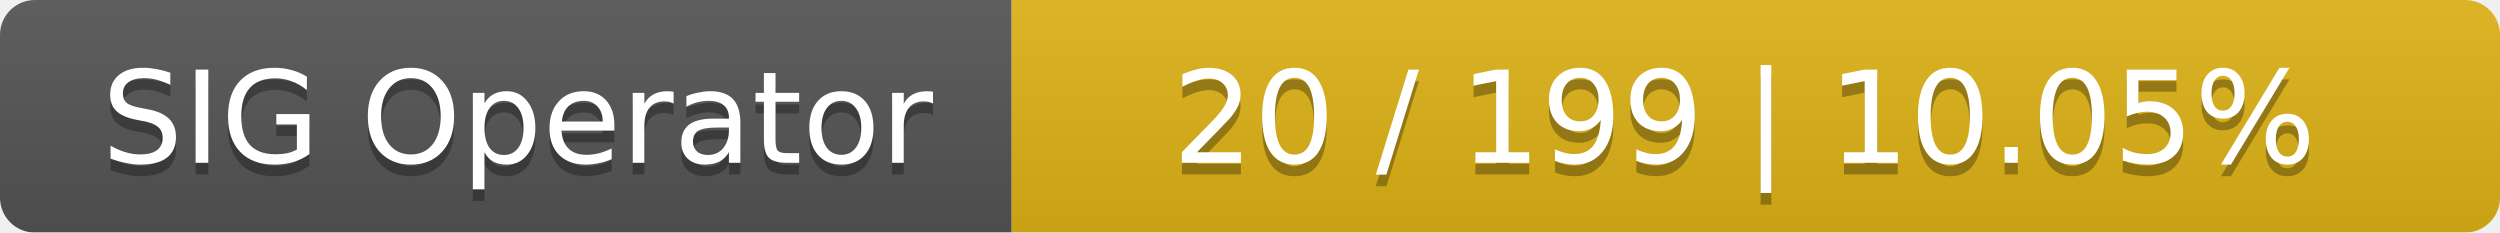
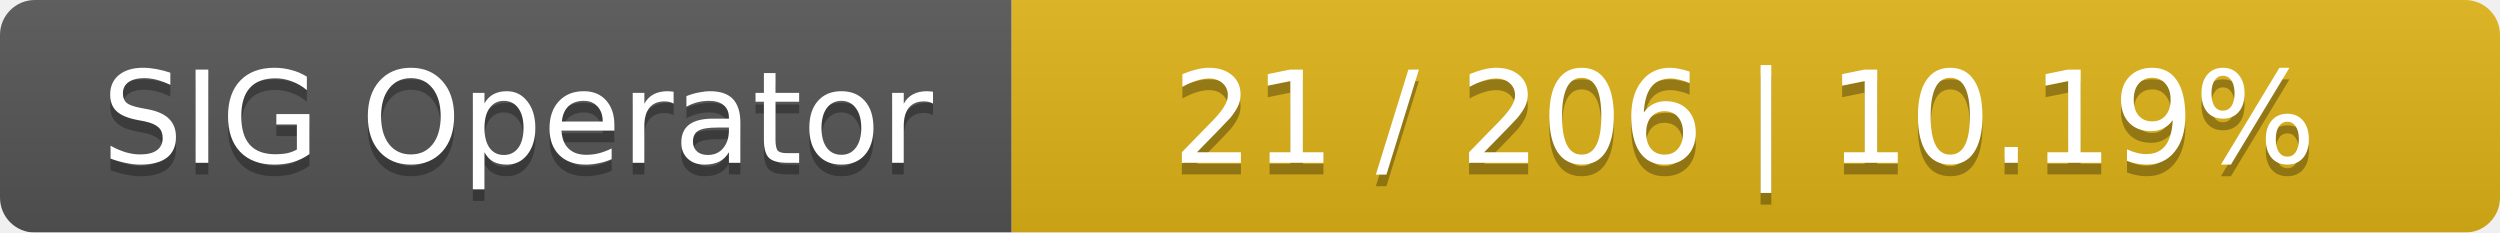
<svg xmlns="http://www.w3.org/2000/svg" width="215" height="20">
  <linearGradient id="smooth" x2="0" y2="100%">
    <stop offset="0" stop-color="#bbb" stop-opacity=".1" />
    <stop offset="1" stop-opacity=".1" />
  </linearGradient>
  <mask id="round">
    <rect width="215" height="20" rx="3" fill="#fff" />
  </mask>
  <g mask="url(#round)">
    <rect width="87" height="20" fill="#555" />
    <rect x="87" width="128" height="20" fill="#dfb317" />
    <rect width="215" height="20" fill="url(#smooth)" />
  </g>
  <g fill="#fff" text-anchor="middle" font-family="DejaVu Sans,Verdana,Geneva,sans-serif" font-size="11">
    <text x="44.5" y="15" fill="#010101" fill-opacity=".3">SIG Operator</text>
    <text x="44.5" y="14">SIG Operator</text>
-     <text x="150" y="15" fill="#010101" fill-opacity=".3">20 / 199    |    10.05%</text>
-     <text x="150" y="14">20 / 199    |    10.05%</text>
+     <text x="150" y="15" fill="#010101" fill-opacity=".3">21 / 206    |    10.19%</text>
+     <text x="150" y="14">21 / 206    |    10.19%</text>
  </g>
</svg>
